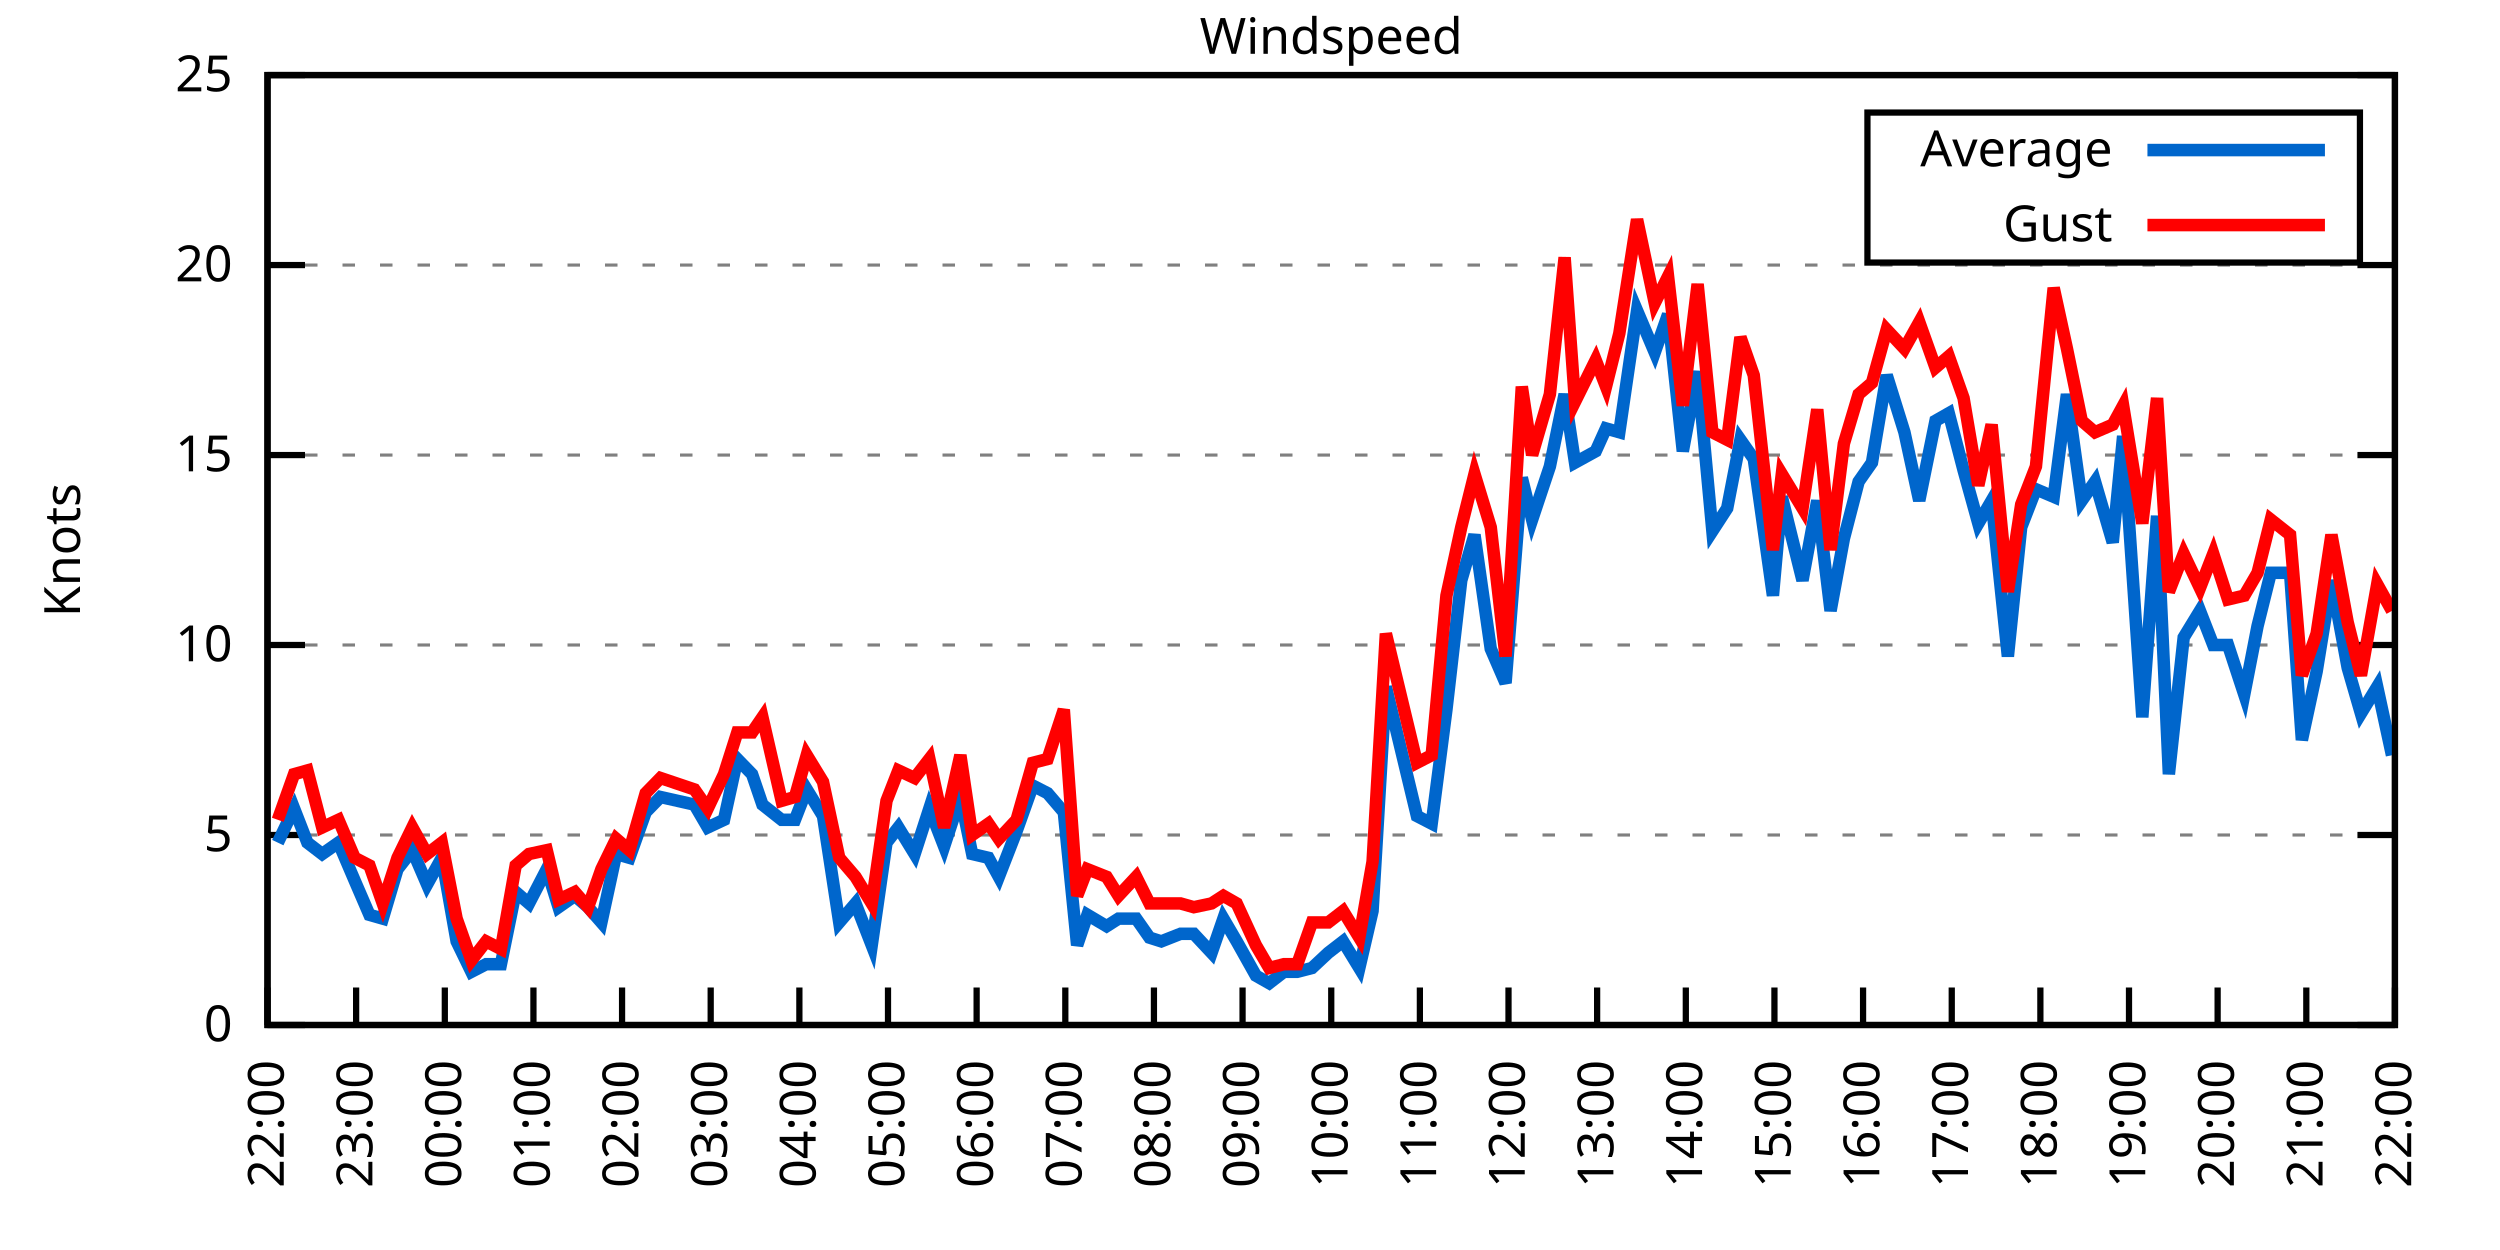
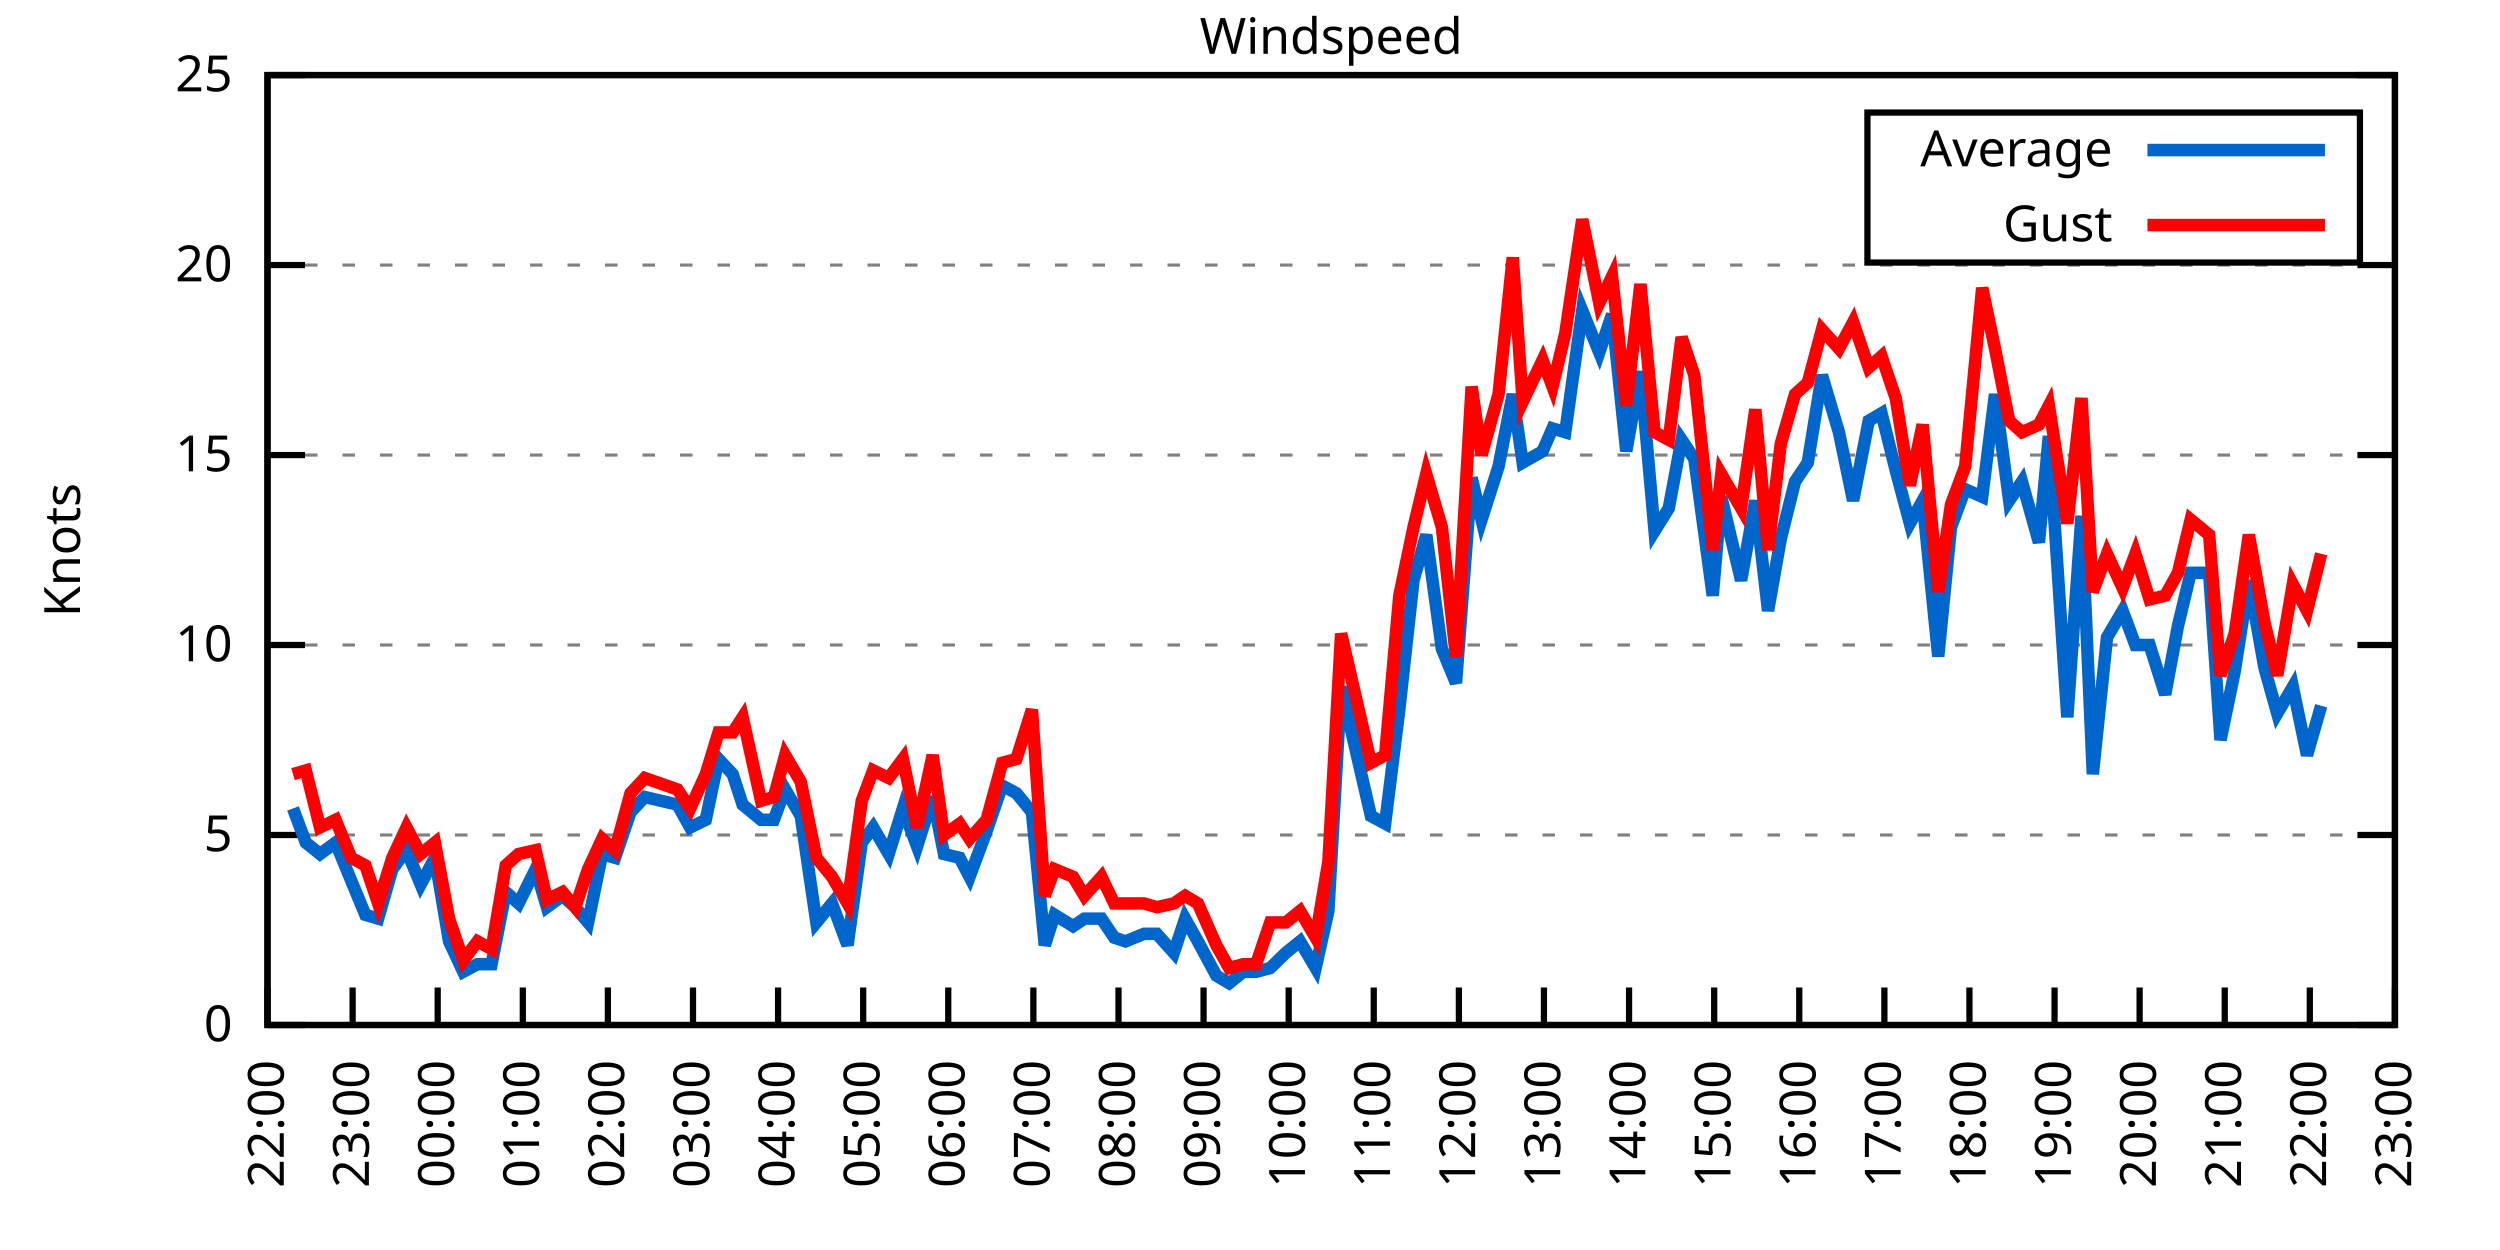
<svg xmlns="http://www.w3.org/2000/svg" xmlns:xlink="http://www.w3.org/1999/xlink" width="400" height="200" viewBox="0 0 400 200">
  <g id="gnuplot_canvas">
    <rect x="0" y="0" width="400" height="200" fill="none" />
    <defs>
      <circle id="gpDot" r="0.5" stroke-width="0.5" stroke="currentColor" />
      <path id="gpPt0" stroke-width="0.333" stroke="currentColor" d="M-1,0 h2 M0,-1 v2" />
      <path id="gpPt1" stroke-width="0.333" stroke="currentColor" d="M-1,-1 L1,1 M1,-1 L-1,1" />
      <path id="gpPt2" stroke-width="0.333" stroke="currentColor" d="M-1,0 L1,0 M0,-1 L0,1 M-1,-1 L1,1 M-1,1 L1,-1" />
      <rect id="gpPt3" stroke-width="0.333" stroke="currentColor" x="-1" y="-1" width="2" height="2" />
      <rect id="gpPt4" stroke-width="0.333" stroke="currentColor" fill="currentColor" x="-1" y="-1" width="2" height="2" />
      <circle id="gpPt5" stroke-width="0.333" stroke="currentColor" cx="0" cy="0" r="1" />
      <use xlink:href="#gpPt5" id="gpPt6" fill="currentColor" stroke="none" />
      <path id="gpPt7" stroke-width="0.333" stroke="currentColor" d="M0,-1.33 L-1.33,0.67 L1.33,0.67 z" />
      <use xlink:href="#gpPt7" id="gpPt8" fill="currentColor" stroke="none" />
      <use xlink:href="#gpPt7" id="gpPt9" stroke="currentColor" transform="rotate(180)" />
      <use xlink:href="#gpPt9" id="gpPt10" fill="currentColor" stroke="none" />
      <use xlink:href="#gpPt3" id="gpPt11" stroke="currentColor" transform="rotate(45)" />
      <use xlink:href="#gpPt11" id="gpPt12" fill="currentColor" stroke="none" />
      <path id="gpPt13" stroke-width="0.333" stroke="currentColor" d="M0,1.330 L1.265,0.411 L0.782,-1.067 L-0.782,-1.076 L-1.265,0.411 z" />
      <use xlink:href="#gpPt13" id="gpPt14" fill="currentColor" stroke="none" />
      <filter id="textbox" filterUnits="objectBoundingBox" x="0" y="0" height="1" width="1">
        <feFlood flood-color="white" flood-opacity="1" result="bgnd" />
        <feComposite in="SourceGraphic" in2="bgnd" operator="atop" />
      </filter>
      <filter id="greybox" filterUnits="objectBoundingBox" x="0" y="0" height="1" width="1">
        <feFlood flood-color="lightgrey" flood-opacity="1" result="grey" />
        <feComposite in="SourceGraphic" in2="grey" operator="atop" />
      </filter>
    </defs>
    <g fill="none" color="white" stroke="currentColor" stroke-width="1.00" stroke-linecap="butt" stroke-linejoin="miter">
</g>
    <g fill="none" color="black" stroke="currentColor" stroke-width="1.00" stroke-linecap="butt" stroke-linejoin="miter">
      <g stroke="none" shape-rendering="crispEdges">
        <polygon fill="rgb(255, 255, 255)" points="42.80,164.00 383.18,164.00 383.18,12.02 42.80,12.02 " />
      </g>
    </g>
    <g fill="none" color="black" stroke="currentColor" stroke-width="1.00" stroke-linecap="butt" stroke-linejoin="miter">
</g>
    <g fill="none" color="black" stroke="black" stroke-width="0.50" stroke-linecap="butt" stroke-linejoin="miter">
</g>
    <g fill="none" color="gray" stroke="currentColor" stroke-width="0.50" stroke-linecap="butt" stroke-linejoin="miter">
      <path stroke="gray" stroke-dasharray="2,4" class="gridline" d="M42.80,164.00 L383.19,164.00  " />
    </g>
    <g fill="none" color="gray" stroke="gray" stroke-width="1.00" stroke-linecap="butt" stroke-linejoin="miter">
</g>
    <g fill="none" color="black" stroke="currentColor" stroke-width="1.00" stroke-linecap="butt" stroke-linejoin="miter">
      <path stroke="black" d="M42.80,164.00 L48.80,164.00 M383.19,164.00 L377.19,164.00  " />
      <g transform="translate(37.20,166.60)" stroke="none" fill="black" font-family="Sans" font-size="8.00" text-anchor="end">
        <text>
          <tspan font-family="Sans"> 0</tspan>
        </text>
      </g>
    </g>
    <g fill="none" color="black" stroke="currentColor" stroke-width="1.00" stroke-linecap="butt" stroke-linejoin="miter">
</g>
    <g fill="none" color="black" stroke="black" stroke-width="0.50" stroke-linecap="butt" stroke-linejoin="miter">
</g>
    <g fill="none" color="gray" stroke="currentColor" stroke-width="0.50" stroke-linecap="butt" stroke-linejoin="miter">
      <path stroke="gray" stroke-dasharray="2,4" class="gridline" d="M42.80,133.60 L383.19,133.60  " />
    </g>
    <g fill="none" color="gray" stroke="gray" stroke-width="1.00" stroke-linecap="butt" stroke-linejoin="miter">
</g>
    <g fill="none" color="black" stroke="currentColor" stroke-width="1.00" stroke-linecap="butt" stroke-linejoin="miter">
      <path stroke="black" d="M42.80,133.60 L48.80,133.60 M383.19,133.60 L377.19,133.60  " />
      <g transform="translate(37.20,136.20)" stroke="none" fill="black" font-family="Sans" font-size="8.00" text-anchor="end">
        <text>
          <tspan font-family="Sans"> 5</tspan>
        </text>
      </g>
    </g>
    <g fill="none" color="black" stroke="currentColor" stroke-width="1.00" stroke-linecap="butt" stroke-linejoin="miter">
</g>
    <g fill="none" color="black" stroke="black" stroke-width="0.50" stroke-linecap="butt" stroke-linejoin="miter">
</g>
    <g fill="none" color="gray" stroke="currentColor" stroke-width="0.50" stroke-linecap="butt" stroke-linejoin="miter">
      <path stroke="gray" stroke-dasharray="2,4" class="gridline" d="M42.80,103.20 L383.19,103.20  " />
    </g>
    <g fill="none" color="gray" stroke="gray" stroke-width="1.00" stroke-linecap="butt" stroke-linejoin="miter">
</g>
    <g fill="none" color="black" stroke="currentColor" stroke-width="1.00" stroke-linecap="butt" stroke-linejoin="miter">
      <path stroke="black" d="M42.80,103.20 L48.80,103.20 M383.19,103.20 L377.19,103.20  " />
      <g transform="translate(37.20,105.80)" stroke="none" fill="black" font-family="Sans" font-size="8.00" text-anchor="end">
        <text>
          <tspan font-family="Sans"> 10</tspan>
        </text>
      </g>
    </g>
    <g fill="none" color="black" stroke="currentColor" stroke-width="1.00" stroke-linecap="butt" stroke-linejoin="miter">
</g>
    <g fill="none" color="black" stroke="black" stroke-width="0.50" stroke-linecap="butt" stroke-linejoin="miter">
</g>
    <g fill="none" color="gray" stroke="currentColor" stroke-width="0.50" stroke-linecap="butt" stroke-linejoin="miter">
      <path stroke="gray" stroke-dasharray="2,4" class="gridline" d="M42.80,72.81 L383.19,72.81  " />
    </g>
    <g fill="none" color="gray" stroke="gray" stroke-width="1.00" stroke-linecap="butt" stroke-linejoin="miter">
</g>
    <g fill="none" color="black" stroke="currentColor" stroke-width="1.00" stroke-linecap="butt" stroke-linejoin="miter">
      <path stroke="black" d="M42.80,72.81 L48.80,72.81 M383.19,72.81 L377.19,72.81  " />
      <g transform="translate(37.20,75.41)" stroke="none" fill="black" font-family="Sans" font-size="8.00" text-anchor="end">
        <text>
          <tspan font-family="Sans"> 15</tspan>
        </text>
      </g>
    </g>
    <g fill="none" color="black" stroke="currentColor" stroke-width="1.00" stroke-linecap="butt" stroke-linejoin="miter">
</g>
    <g fill="none" color="black" stroke="black" stroke-width="0.50" stroke-linecap="butt" stroke-linejoin="miter">
</g>
    <g fill="none" color="gray" stroke="currentColor" stroke-width="0.50" stroke-linecap="butt" stroke-linejoin="miter">
      <path stroke="gray" stroke-dasharray="2,4" class="gridline" d="M42.80,42.41 L383.19,42.41  " />
    </g>
    <g fill="none" color="gray" stroke="gray" stroke-width="1.00" stroke-linecap="butt" stroke-linejoin="miter">
</g>
    <g fill="none" color="black" stroke="currentColor" stroke-width="1.00" stroke-linecap="butt" stroke-linejoin="miter">
      <path stroke="black" d="M42.80,42.41 L48.80,42.41 M383.19,42.41 L377.19,42.41  " />
      <g transform="translate(37.20,45.01)" stroke="none" fill="black" font-family="Sans" font-size="8.00" text-anchor="end">
        <text>
          <tspan font-family="Sans"> 20</tspan>
        </text>
      </g>
    </g>
    <g fill="none" color="black" stroke="currentColor" stroke-width="1.00" stroke-linecap="butt" stroke-linejoin="miter">
</g>
    <g fill="none" color="black" stroke="black" stroke-width="0.50" stroke-linecap="butt" stroke-linejoin="miter">
</g>
    <g fill="none" color="gray" stroke="currentColor" stroke-width="0.50" stroke-linecap="butt" stroke-linejoin="miter">
      <path stroke="gray" stroke-dasharray="2,4" class="gridline" d="M42.80,12.01 L383.19,12.01  " />
    </g>
    <g fill="none" color="gray" stroke="gray" stroke-width="1.00" stroke-linecap="butt" stroke-linejoin="miter">
</g>
    <g fill="none" color="black" stroke="currentColor" stroke-width="1.00" stroke-linecap="butt" stroke-linejoin="miter">
      <path stroke="black" d="M42.80,12.01 L48.80,12.01 M383.19,12.01 L377.19,12.01  " />
      <g transform="translate(37.20,14.61)" stroke="none" fill="black" font-family="Sans" font-size="8.00" text-anchor="end">
        <text>
          <tspan font-family="Sans"> 25</tspan>
        </text>
      </g>
    </g>
    <g fill="none" color="black" stroke="currentColor" stroke-width="1.00" stroke-linecap="butt" stroke-linejoin="miter">
      <path stroke="black" d="M42.80,164.00 L42.80,158.00  " />
      <g transform="translate(45.40,169.60) rotate(270.00)" stroke="none" fill="black" font-family="Sans" font-size="8.00" text-anchor="end">
        <text>
          <tspan font-family="Sans">22:00</tspan>
        </text>
      </g>
    </g>
    <g fill="none" color="black" stroke="currentColor" stroke-width="1.00" stroke-linecap="butt" stroke-linejoin="miter">
-       <path stroke="black" d="M56.98,164.00 L56.98,158.00  " />
-       <g transform="translate(59.58,169.60) rotate(270.00)" stroke="none" fill="black" font-family="Sans" font-size="8.00" text-anchor="end">
+       <path stroke="black" d="M56.42,164.00 L56.42,158.00  " />
+       <g transform="translate(59.02,169.60) rotate(270.00)" stroke="none" fill="black" font-family="Sans" font-size="8.00" text-anchor="end">
        <text>
          <tspan font-family="Sans">23:00</tspan>
        </text>
      </g>
    </g>
    <g fill="none" color="black" stroke="currentColor" stroke-width="1.00" stroke-linecap="butt" stroke-linejoin="miter">
-       <path stroke="black" d="M71.17,164.00 L71.17,158.00  " />
-       <g transform="translate(73.77,169.60) rotate(270.00)" stroke="none" fill="black" font-family="Sans" font-size="8.00" text-anchor="end">
+       <path stroke="black" d="M70.03,164.00 L70.03,158.00  " />
+       <g transform="translate(72.63,169.60) rotate(270.00)" stroke="none" fill="black" font-family="Sans" font-size="8.00" text-anchor="end">
        <text>
          <tspan font-family="Sans">00:00</tspan>
        </text>
      </g>
    </g>
    <g fill="none" color="black" stroke="currentColor" stroke-width="1.00" stroke-linecap="butt" stroke-linejoin="miter">
-       <path stroke="black" d="M85.35,164.00 L85.35,158.00  " />
-       <g transform="translate(87.95,169.60) rotate(270.00)" stroke="none" fill="black" font-family="Sans" font-size="8.00" text-anchor="end">
+       <path stroke="black" d="M83.65,164.00 L83.65,158.00  " />
+       <g transform="translate(86.25,169.60) rotate(270.00)" stroke="none" fill="black" font-family="Sans" font-size="8.00" text-anchor="end">
        <text>
          <tspan font-family="Sans">01:00</tspan>
        </text>
      </g>
    </g>
    <g fill="none" color="black" stroke="currentColor" stroke-width="1.00" stroke-linecap="butt" stroke-linejoin="miter">
-       <path stroke="black" d="M99.53,164.00 L99.53,158.00  " />
-       <g transform="translate(102.13,169.60) rotate(270.00)" stroke="none" fill="black" font-family="Sans" font-size="8.00" text-anchor="end">
+       <path stroke="black" d="M97.26,164.00 L97.26,158.00  " />
+       <g transform="translate(99.86,169.60) rotate(270.00)" stroke="none" fill="black" font-family="Sans" font-size="8.00" text-anchor="end">
        <text>
          <tspan font-family="Sans">02:00</tspan>
        </text>
      </g>
    </g>
    <g fill="none" color="black" stroke="currentColor" stroke-width="1.00" stroke-linecap="butt" stroke-linejoin="miter">
-       <path stroke="black" d="M113.71,164.00 L113.71,158.00  " />
-       <g transform="translate(116.31,169.60) rotate(270.00)" stroke="none" fill="black" font-family="Sans" font-size="8.00" text-anchor="end">
+       <path stroke="black" d="M110.88,164.00 L110.88,158.00  " />
+       <g transform="translate(113.48,169.60) rotate(270.00)" stroke="none" fill="black" font-family="Sans" font-size="8.00" text-anchor="end">
        <text>
          <tspan font-family="Sans">03:00</tspan>
        </text>
      </g>
    </g>
    <g fill="none" color="black" stroke="currentColor" stroke-width="1.00" stroke-linecap="butt" stroke-linejoin="miter">
-       <path stroke="black" d="M127.90,164.00 L127.90,158.00  " />
-       <g transform="translate(130.50,169.60) rotate(270.00)" stroke="none" fill="black" font-family="Sans" font-size="8.00" text-anchor="end">
+       <path stroke="black" d="M124.49,164.00 L124.49,158.00  " />
+       <g transform="translate(127.09,169.60) rotate(270.00)" stroke="none" fill="black" font-family="Sans" font-size="8.00" text-anchor="end">
        <text>
          <tspan font-family="Sans">04:00</tspan>
        </text>
      </g>
    </g>
    <g fill="none" color="black" stroke="currentColor" stroke-width="1.00" stroke-linecap="butt" stroke-linejoin="miter">
-       <path stroke="black" d="M142.08,164.00 L142.08,158.00  " />
-       <g transform="translate(144.68,169.60) rotate(270.00)" stroke="none" fill="black" font-family="Sans" font-size="8.00" text-anchor="end">
+       <path stroke="black" d="M138.11,164.00 L138.11,158.00  " />
+       <g transform="translate(140.71,169.60) rotate(270.00)" stroke="none" fill="black" font-family="Sans" font-size="8.00" text-anchor="end">
        <text>
          <tspan font-family="Sans">05:00</tspan>
        </text>
      </g>
    </g>
    <g fill="none" color="black" stroke="currentColor" stroke-width="1.00" stroke-linecap="butt" stroke-linejoin="miter">
-       <path stroke="black" d="M156.26,164.00 L156.26,158.00  " />
-       <g transform="translate(158.86,169.60) rotate(270.00)" stroke="none" fill="black" font-family="Sans" font-size="8.00" text-anchor="end">
+       <path stroke="black" d="M151.72,164.00 L151.72,158.00  " />
+       <g transform="translate(154.32,169.60) rotate(270.00)" stroke="none" fill="black" font-family="Sans" font-size="8.00" text-anchor="end">
        <text>
          <tspan font-family="Sans">06:00</tspan>
        </text>
      </g>
    </g>
    <g fill="none" color="black" stroke="currentColor" stroke-width="1.00" stroke-linecap="butt" stroke-linejoin="miter">
-       <path stroke="black" d="M170.45,164.00 L170.45,158.00  " />
-       <g transform="translate(173.05,169.60) rotate(270.00)" stroke="none" fill="black" font-family="Sans" font-size="8.00" text-anchor="end">
+       <path stroke="black" d="M165.34,164.00 L165.34,158.00  " />
+       <g transform="translate(167.94,169.60) rotate(270.00)" stroke="none" fill="black" font-family="Sans" font-size="8.00" text-anchor="end">
        <text>
          <tspan font-family="Sans">07:00</tspan>
        </text>
      </g>
    </g>
    <g fill="none" color="black" stroke="currentColor" stroke-width="1.00" stroke-linecap="butt" stroke-linejoin="miter">
-       <path stroke="black" d="M184.63,164.00 L184.63,158.00  " />
-       <g transform="translate(187.23,169.60) rotate(270.00)" stroke="none" fill="black" font-family="Sans" font-size="8.00" text-anchor="end">
+       <path stroke="black" d="M178.96,164.00 L178.96,158.00  " />
+       <g transform="translate(181.56,169.60) rotate(270.00)" stroke="none" fill="black" font-family="Sans" font-size="8.00" text-anchor="end">
        <text>
          <tspan font-family="Sans">08:00</tspan>
        </text>
      </g>
    </g>
    <g fill="none" color="black" stroke="currentColor" stroke-width="1.00" stroke-linecap="butt" stroke-linejoin="miter">
-       <path stroke="black" d="M198.81,164.00 L198.81,158.00  " />
-       <g transform="translate(201.41,169.60) rotate(270.00)" stroke="none" fill="black" font-family="Sans" font-size="8.00" text-anchor="end">
+       <path stroke="black" d="M192.57,164.00 L192.57,158.00  " />
+       <g transform="translate(195.17,169.60) rotate(270.00)" stroke="none" fill="black" font-family="Sans" font-size="8.00" text-anchor="end">
        <text>
          <tspan font-family="Sans">09:00</tspan>
        </text>
      </g>
    </g>
    <g fill="none" color="black" stroke="currentColor" stroke-width="1.00" stroke-linecap="butt" stroke-linejoin="miter">
-       <path stroke="black" d="M213.00,164.00 L213.00,158.00  " />
-       <g transform="translate(215.60,169.60) rotate(270.00)" stroke="none" fill="black" font-family="Sans" font-size="8.00" text-anchor="end">
+       <path stroke="black" d="M206.19,164.00 L206.19,158.00  " />
+       <g transform="translate(208.79,169.60) rotate(270.00)" stroke="none" fill="black" font-family="Sans" font-size="8.00" text-anchor="end">
        <text>
          <tspan font-family="Sans">10:00</tspan>
        </text>
      </g>
    </g>
    <g fill="none" color="black" stroke="currentColor" stroke-width="1.00" stroke-linecap="butt" stroke-linejoin="miter">
-       <path stroke="black" d="M227.18,164.00 L227.18,158.00  " />
-       <g transform="translate(229.78,169.60) rotate(270.00)" stroke="none" fill="black" font-family="Sans" font-size="8.00" text-anchor="end">
+       <path stroke="black" d="M219.80,164.00 L219.80,158.00  " />
+       <g transform="translate(222.40,169.60) rotate(270.00)" stroke="none" fill="black" font-family="Sans" font-size="8.00" text-anchor="end">
        <text>
          <tspan font-family="Sans">11:00</tspan>
        </text>
      </g>
    </g>
    <g fill="none" color="black" stroke="currentColor" stroke-width="1.00" stroke-linecap="butt" stroke-linejoin="miter">
-       <path stroke="black" d="M241.36,164.00 L241.36,158.00  " />
-       <g transform="translate(243.96,169.60) rotate(270.00)" stroke="none" fill="black" font-family="Sans" font-size="8.00" text-anchor="end">
+       <path stroke="black" d="M233.42,164.00 L233.42,158.00  " />
+       <g transform="translate(236.02,169.60) rotate(270.00)" stroke="none" fill="black" font-family="Sans" font-size="8.00" text-anchor="end">
        <text>
          <tspan font-family="Sans">12:00</tspan>
        </text>
      </g>
    </g>
    <g fill="none" color="black" stroke="currentColor" stroke-width="1.00" stroke-linecap="butt" stroke-linejoin="miter">
-       <path stroke="black" d="M255.54,164.00 L255.54,158.00  " />
-       <g transform="translate(258.14,169.60) rotate(270.00)" stroke="none" fill="black" font-family="Sans" font-size="8.00" text-anchor="end">
+       <path stroke="black" d="M247.03,164.00 L247.03,158.00  " />
+       <g transform="translate(249.63,169.60) rotate(270.00)" stroke="none" fill="black" font-family="Sans" font-size="8.00" text-anchor="end">
        <text>
          <tspan font-family="Sans">13:00</tspan>
        </text>
      </g>
    </g>
    <g fill="none" color="black" stroke="currentColor" stroke-width="1.00" stroke-linecap="butt" stroke-linejoin="miter">
-       <path stroke="black" d="M269.73,164.00 L269.73,158.00  " />
-       <g transform="translate(272.33,169.60) rotate(270.00)" stroke="none" fill="black" font-family="Sans" font-size="8.00" text-anchor="end">
+       <path stroke="black" d="M260.65,164.00 L260.65,158.00  " />
+       <g transform="translate(263.25,169.60) rotate(270.00)" stroke="none" fill="black" font-family="Sans" font-size="8.00" text-anchor="end">
        <text>
          <tspan font-family="Sans">14:00</tspan>
        </text>
      </g>
    </g>
    <g fill="none" color="black" stroke="currentColor" stroke-width="1.00" stroke-linecap="butt" stroke-linejoin="miter">
-       <path stroke="black" d="M283.91,164.00 L283.91,158.00  " />
-       <g transform="translate(286.51,169.60) rotate(270.00)" stroke="none" fill="black" font-family="Sans" font-size="8.00" text-anchor="end">
+       <path stroke="black" d="M274.27,164.00 L274.27,158.00  " />
+       <g transform="translate(276.87,169.60) rotate(270.00)" stroke="none" fill="black" font-family="Sans" font-size="8.00" text-anchor="end">
        <text>
          <tspan font-family="Sans">15:00</tspan>
        </text>
      </g>
    </g>
    <g fill="none" color="black" stroke="currentColor" stroke-width="1.00" stroke-linecap="butt" stroke-linejoin="miter">
-       <path stroke="black" d="M298.09,164.00 L298.09,158.00  " />
-       <g transform="translate(300.69,169.60) rotate(270.00)" stroke="none" fill="black" font-family="Sans" font-size="8.00" text-anchor="end">
+       <path stroke="black" d="M287.88,164.00 L287.88,158.00  " />
+       <g transform="translate(290.48,169.60) rotate(270.00)" stroke="none" fill="black" font-family="Sans" font-size="8.00" text-anchor="end">
        <text>
          <tspan font-family="Sans">16:00</tspan>
        </text>
      </g>
    </g>
    <g fill="none" color="black" stroke="currentColor" stroke-width="1.00" stroke-linecap="butt" stroke-linejoin="miter">
-       <path stroke="black" d="M312.28,164.00 L312.28,158.00  " />
-       <g transform="translate(314.88,169.60) rotate(270.00)" stroke="none" fill="black" font-family="Sans" font-size="8.00" text-anchor="end">
+       <path stroke="black" d="M301.50,164.00 L301.50,158.00  " />
+       <g transform="translate(304.10,169.60) rotate(270.00)" stroke="none" fill="black" font-family="Sans" font-size="8.00" text-anchor="end">
        <text>
          <tspan font-family="Sans">17:00</tspan>
        </text>
      </g>
    </g>
    <g fill="none" color="black" stroke="currentColor" stroke-width="1.00" stroke-linecap="butt" stroke-linejoin="miter">
-       <path stroke="black" d="M326.46,164.00 L326.46,158.00  " />
-       <g transform="translate(329.06,169.60) rotate(270.00)" stroke="none" fill="black" font-family="Sans" font-size="8.00" text-anchor="end">
+       <path stroke="black" d="M315.11,164.00 L315.11,158.00  " />
+       <g transform="translate(317.71,169.60) rotate(270.00)" stroke="none" fill="black" font-family="Sans" font-size="8.00" text-anchor="end">
        <text>
          <tspan font-family="Sans">18:00</tspan>
        </text>
      </g>
    </g>
    <g fill="none" color="black" stroke="currentColor" stroke-width="1.00" stroke-linecap="butt" stroke-linejoin="miter">
-       <path stroke="black" d="M340.64,164.00 L340.64,158.00  " />
-       <g transform="translate(343.24,169.60) rotate(270.00)" stroke="none" fill="black" font-family="Sans" font-size="8.00" text-anchor="end">
+       <path stroke="black" d="M328.73,164.00 L328.73,158.00  " />
+       <g transform="translate(331.33,169.60) rotate(270.00)" stroke="none" fill="black" font-family="Sans" font-size="8.00" text-anchor="end">
        <text>
          <tspan font-family="Sans">19:00</tspan>
        </text>
      </g>
    </g>
    <g fill="none" color="black" stroke="currentColor" stroke-width="1.00" stroke-linecap="butt" stroke-linejoin="miter">
-       <path stroke="black" d="M354.82,164.00 L354.82,158.00  " />
-       <g transform="translate(357.42,169.60) rotate(270.00)" stroke="none" fill="black" font-family="Sans" font-size="8.00" text-anchor="end">
+       <path stroke="black" d="M342.34,164.00 L342.34,158.00  " />
+       <g transform="translate(344.94,169.60) rotate(270.00)" stroke="none" fill="black" font-family="Sans" font-size="8.00" text-anchor="end">
        <text>
          <tspan font-family="Sans">20:00</tspan>
        </text>
      </g>
    </g>
    <g fill="none" color="black" stroke="currentColor" stroke-width="1.00" stroke-linecap="butt" stroke-linejoin="miter">
-       <path stroke="black" d="M369.01,164.00 L369.01,158.00  " />
-       <g transform="translate(371.61,169.60) rotate(270.00)" stroke="none" fill="black" font-family="Sans" font-size="8.00" text-anchor="end">
+       <path stroke="black" d="M355.96,164.00 L355.96,158.00  " />
+       <g transform="translate(358.56,169.60) rotate(270.00)" stroke="none" fill="black" font-family="Sans" font-size="8.00" text-anchor="end">
        <text>
          <tspan font-family="Sans">21:00</tspan>
+         </text>
+       </g>
+     </g>
+     <g fill="none" color="black" stroke="currentColor" stroke-width="1.00" stroke-linecap="butt" stroke-linejoin="miter">
+       <path stroke="black" d="M369.57,164.00 L369.57,158.00  " />
+       <g transform="translate(372.17,169.60) rotate(270.00)" stroke="none" fill="black" font-family="Sans" font-size="8.00" text-anchor="end">
+         <text>
+           <tspan font-family="Sans">22:00</tspan>
        </text>
      </g>
    </g>
    <g fill="none" color="black" stroke="currentColor" stroke-width="1.00" stroke-linecap="butt" stroke-linejoin="miter">
      <path stroke="black" d="M383.19,164.00 L383.19,158.00  " />
      <g transform="translate(385.79,169.60) rotate(270.00)" stroke="none" fill="black" font-family="Sans" font-size="8.00" text-anchor="end">
        <text>
-           <tspan font-family="Sans">22:00</tspan>
+           <tspan font-family="Sans">23:00</tspan>
        </text>
      </g>
    </g>
    <g fill="none" color="black" stroke="currentColor" stroke-width="1.00" stroke-linecap="butt" stroke-linejoin="miter">
</g>
    <g fill="none" color="black" stroke="currentColor" stroke-width="1.00" stroke-linecap="butt" stroke-linejoin="miter">
      <path stroke="black" d="M42.80,12.01 L42.80,164.00 L383.19,164.00 L383.19,12.01 L42.80,12.01 Z  " />
    </g>
    <g fill="none" color="black" stroke="currentColor" stroke-width="1.00" stroke-linecap="butt" stroke-linejoin="miter">
</g>
    <g fill="none" color="black" stroke="currentColor" stroke-width="1.00" stroke-linecap="butt" stroke-linejoin="miter">
      <path stroke="black" d="M298.79,42.01 L298.79,18.01 L377.59,18.01 L377.59,42.01 L298.79,42.01 Z  " />
    </g>
    <g id="Windspeed_plot_1">
      <g fill="none" color="white" stroke="black" stroke-width="2.00" stroke-linecap="butt" stroke-linejoin="miter">
</g>
      <g fill="none" color="black" stroke="currentColor" stroke-width="2.00" stroke-linecap="butt" stroke-linejoin="miter">
        <g transform="translate(337.99,26.61)" stroke="none" fill="black" font-family="Sans" font-size="8.00" text-anchor="end">
          <text>
            <tspan font-family="Sans">Average</tspan>
          </text>
        </g>
      </g>
      <g fill="none" color="black" stroke="currentColor" stroke-width="2.00" stroke-linecap="butt" stroke-linejoin="miter">
-         <path stroke="rgb(  0, 102, 204)" d="M343.59,24.01 L371.99,24.01 M44.45,134.82 L47.05,129.35 L49.18,134.82 L51.55,136.64 L54.15,134.82 L56.75,140.90   L59.11,146.37 L61.24,146.98 L63.60,139.07 L65.97,136.03 L68.33,141.51 L70.69,137.25 L73.06,150.62 L75.42,155.49   L77.78,154.27 L80.15,154.27 L82.51,142.72 L84.64,144.55 L87.48,139.07 L89.37,145.15 L91.97,143.33 L94.09,145.15   L96.22,147.59 L98.59,136.64 L100.71,137.25 L103.31,129.95 L105.68,127.52 L111.11,128.74 L113.24,132.39 L115.84,131.17   L117.97,121.44 L120.33,123.87 L121.99,128.74 L125.06,131.17 L127.19,131.17 L129.08,126.31 L131.68,130.56 L134.28,147.59   L136.88,144.55 L139.48,151.23 L141.84,134.82 L143.74,132.39 L146.34,136.64 L148.70,129.35 L151.06,135.43 L153.66,127.52   L155.55,136.64 L158.15,137.25 L159.81,140.29 L162.65,132.99 L165.25,125.70 L167.61,126.91 L170.21,129.95 L172.34,151.23   L173.99,146.37 L177.06,148.19 L178.96,146.98 L181.79,146.98 L183.92,150.02 L185.81,150.62 L188.88,149.41 L191.01,149.41   L193.85,152.45 L195.74,146.98 L197.87,150.62 L200.94,156.10 L203.07,157.31 L205.43,155.49 L207.56,155.49 L209.92,154.88   L212.52,152.45 L214.89,150.62 L217.49,154.88 L219.61,145.76 L221.74,109.89 L226.71,130.56 L229.07,131.78 L231.43,113.54   L233.80,92.87 L235.92,85.57 L238.52,103.81 L240.89,109.28 L243.49,76.45 L245.14,83.14 L247.98,74.63 L250.34,63.08   L252.00,74.02 L255.31,72.20 L256.96,68.55 L259.09,69.16 L261.93,49.70 L264.76,56.39 L266.89,50.31 L269.25,72.20   L271.62,59.43 L273.98,84.97 L276.35,81.32 L278.47,70.37 L280.60,73.41 L283.67,95.30 L285.09,79.49 L288.40,92.87   L290.76,80.10 L292.89,97.73 L295.02,86.18 L297.38,77.06 L299.51,74.02 L301.87,60.04 L304.71,69.16 L307.08,80.10   L309.68,67.33 L311.80,66.12 L314.17,75.24 L316.53,83.75 L318.66,80.10 L321.26,105.03 L323.39,84.36 L325.75,78.28   L328.59,79.49 L330.71,63.08 L333.08,80.10 L335.20,77.06 L338.04,86.79 L339.70,69.77 L342.77,114.76 L345.13,82.53   L347.02,123.87 L349.39,101.99 L351.99,97.73 L354.12,103.20 L356.48,103.20 L359.08,111.11 L361.21,100.16 L363.33,91.65   L366.41,91.65 L368.30,118.40 L370.66,107.46 L373.03,92.87 L375.63,106.85 L377.75,114.15 L380.35,109.89 L382.72,120.83    " />
+         <path stroke="rgb(  0, 102, 204)" d="M343.59,24.01 L371.99,24.01 M46.88,129.35 L48.93,134.82 L51.20,136.64 L53.69,134.82 L56.19,140.90 L58.46,146.37   L60.50,146.98 L62.77,139.07 L65.04,136.03 L67.31,141.51 L69.58,137.25 L71.85,150.62 L74.12,155.49 L76.39,154.27   L78.65,154.27 L80.92,142.72 L82.97,144.55 L85.69,139.07 L87.50,145.15 L90.00,143.33 L92.04,145.15 L94.09,147.59   L96.35,136.64 L98.40,137.25 L100.89,129.95 L103.16,127.52 L108.38,128.74 L110.42,132.39 L112.92,131.17 L114.96,121.44   L117.23,123.87 L118.82,128.74 L121.77,131.17 L123.81,131.17 L125.63,126.31 L128.12,130.56 L130.62,147.59 L133.12,144.55   L135.61,151.23 L137.88,134.82 L139.70,132.39 L142.19,136.64 L144.46,129.35 L146.73,135.43 L149.23,127.52 L151.04,136.64   L153.54,137.25 L155.13,140.29 L157.85,132.99 L160.35,125.70 L162.62,126.91 L165.11,129.95 L167.16,151.23 L168.74,146.37   L171.69,148.19 L173.51,146.98 L176.23,146.98 L178.28,150.02 L180.09,150.62 L183.04,149.41 L185.08,149.41 L187.81,152.45   L189.62,146.98 L191.66,150.62 L194.61,156.10 L196.66,157.31 L198.93,155.49 L200.97,155.49 L203.24,154.88 L205.73,152.45   L208.00,150.62 L210.50,154.88 L212.54,145.76 L214.58,109.89 L219.35,130.56 L221.62,131.78 L223.89,113.54 L226.16,92.87   L228.20,85.57 L230.70,103.81 L232.96,109.28 L235.46,76.45 L237.05,83.14 L239.77,74.63 L242.04,63.08 L243.63,74.02   L246.81,72.20 L248.40,68.55 L250.44,69.16 L253.16,49.70 L255.88,56.39 L257.93,50.31 L260.20,72.20 L262.47,59.43   L264.73,84.97 L267.00,81.32 L269.05,70.37 L271.09,73.41 L274.04,95.30 L275.40,79.49 L278.58,92.87 L280.85,80.10   L282.89,97.73 L284.93,86.18 L287.20,77.06 L289.24,74.02 L291.51,60.04 L294.23,69.16 L296.50,80.10 L299.00,67.33   L301.04,66.12 L303.31,75.24 L305.58,83.75 L307.62,80.10 L310.12,105.03 L312.16,84.36 L314.43,78.28 L317.15,79.49   L319.20,63.08 L321.47,80.10 L323.51,77.06 L326.23,86.79 L327.82,69.77 L330.77,114.76 L333.04,82.53 L334.85,123.87   L337.12,101.99 L339.62,97.73 L341.66,103.20 L343.93,103.20 L346.43,111.11 L348.47,100.16 L350.51,91.65 L353.46,91.65   L355.28,118.40 L357.55,107.46 L359.82,92.87 L362.31,106.85 L364.36,114.15 L366.85,109.89 L369.12,120.83 L371.39,112.93    " />
      </g>
    </g>
    <g id="Windspeed_plot_2">
      <g fill="none" color="black" stroke="currentColor" stroke-width="2.00" stroke-linecap="butt" stroke-linejoin="miter">
        <g transform="translate(337.99,38.61)" stroke="none" fill="black" font-family="Sans" font-size="8.00" text-anchor="end">
          <text>
            <tspan font-family="Sans">Gust</tspan>
          </text>
        </g>
      </g>
      <g fill="none" color="black" stroke="currentColor" stroke-width="2.00" stroke-linecap="butt" stroke-linejoin="miter">
-         <path stroke="rgb(255,   0,   0)" d="M343.59,36.01 L371.99,36.01 M44.45,131.17 L47.05,123.87 L49.18,123.27 L51.55,132.39 L54.15,131.17 L56.75,137.25   L59.11,138.47 L61.24,144.55 L63.60,137.25 L65.97,132.39 L68.33,136.64 L70.69,134.82 L73.06,146.98 L75.42,153.66   L77.78,150.62 L80.15,151.84 L82.51,138.47 L84.64,136.64 L87.48,136.03 L89.37,143.94 L91.97,142.72 L94.09,145.15   L96.22,139.07 L98.59,134.21 L100.71,136.03 L103.31,126.91 L105.68,124.48 L111.11,126.31 L113.24,129.35 L115.84,123.87   L117.97,117.19 L120.33,117.19 L121.99,114.76 L125.06,128.13 L127.19,127.52 L129.08,120.83 L131.68,125.09 L134.28,137.25   L136.88,140.29 L139.48,144.55 L141.84,128.13 L143.74,123.27 L146.34,124.48 L148.70,121.44 L151.06,132.39 L153.66,120.83   L155.55,133.60 L158.15,131.78 L159.81,134.21 L162.65,131.17 L165.25,122.05 L167.61,121.44 L170.21,113.54 L172.34,143.33   L173.99,139.07 L177.06,140.29 L178.96,143.33 L181.79,140.29 L183.92,144.55 L185.81,144.55 L188.88,144.55 L191.01,145.15   L193.85,144.55 L195.74,143.33 L197.87,144.55 L200.94,151.23 L203.07,154.88 L205.43,154.27 L207.56,154.27 L209.92,147.59   L212.52,147.59 L214.89,145.76 L217.49,150.02 L219.61,137.86 L221.74,101.38 L226.71,122.05 L229.07,120.83 L231.43,95.30   L233.80,84.36 L235.92,75.85 L238.52,84.36 L240.89,105.03 L243.49,61.86 L245.14,72.81 L247.98,63.08 L250.34,41.19   L252.00,64.29 L255.31,57.61 L256.96,61.86 L259.09,53.35 L261.93,35.11 L264.76,48.49 L266.89,44.23 L269.25,64.90   L271.62,45.45 L273.98,69.16 L276.35,70.37 L278.47,53.96 L280.60,60.04 L283.67,88.00 L285.09,75.85 L288.40,81.32   L290.76,65.51 L292.89,88.00 L295.02,70.98 L297.38,63.08 L299.51,61.25 L301.87,52.74 L304.71,55.78 L307.08,51.53   L309.68,58.82 L311.80,57.00 L314.17,63.69 L316.53,77.67 L318.66,67.94 L321.26,94.69 L323.39,80.71 L325.75,74.63   L328.59,46.06 L330.71,55.78 L333.08,67.33 L335.20,69.16 L338.04,67.94 L339.70,64.90 L342.77,83.75 L345.13,63.69   L347.02,94.69 L349.39,88.61 L351.99,94.08 L354.12,88.61 L356.48,95.91 L359.08,95.30 L361.21,91.65 L363.33,83.14   L366.41,85.57 L368.30,108.07 L370.66,101.38 L373.03,85.57 L375.63,99.56 L377.75,108.07 L380.35,93.48 L382.72,97.73    " />
+         <path stroke="rgb(255,   0,   0)" d="M343.59,36.01 L371.99,36.01 M46.88,123.87 L48.93,123.27 L51.20,132.39 L53.69,131.17 L56.19,137.25 L58.46,138.47   L60.50,144.55 L62.77,137.25 L65.04,132.39 L67.31,136.64 L69.58,134.82 L71.85,146.98 L74.12,153.66 L76.39,150.62   L78.65,151.84 L80.92,138.47 L82.97,136.64 L85.69,136.03 L87.50,143.94 L90.00,142.72 L92.04,145.15 L94.09,139.07   L96.35,134.21 L98.40,136.03 L100.89,126.91 L103.16,124.48 L108.38,126.31 L110.42,129.35 L112.92,123.87 L114.96,117.19   L117.23,117.19 L118.82,114.76 L121.77,128.13 L123.81,127.52 L125.63,120.83 L128.12,125.09 L130.62,137.25 L133.12,140.29   L135.61,144.55 L137.88,128.13 L139.70,123.27 L142.19,124.48 L144.46,121.44 L146.73,132.39 L149.23,120.83 L151.04,133.60   L153.54,131.78 L155.13,134.21 L157.85,131.17 L160.35,122.05 L162.62,121.44 L165.11,113.54 L167.16,143.33 L168.74,139.07   L171.69,140.29 L173.51,143.33 L176.23,140.29 L178.28,144.55 L180.09,144.55 L183.04,144.55 L185.08,145.15 L187.81,144.55   L189.62,143.33 L191.66,144.55 L194.61,151.23 L196.66,154.88 L198.93,154.27 L200.97,154.27 L203.24,147.59 L205.73,147.59   L208.00,145.76 L210.50,150.02 L212.54,137.86 L214.58,101.38 L219.35,122.05 L221.62,120.83 L223.89,95.30 L226.16,84.36   L228.20,75.85 L230.70,84.36 L232.96,105.03 L235.46,61.86 L237.05,72.81 L239.77,63.08 L242.04,41.19 L243.63,64.29   L246.81,57.61 L248.40,61.86 L250.44,53.35 L253.16,35.11 L255.88,48.49 L257.93,44.23 L260.20,64.90 L262.47,45.45   L264.73,69.16 L267.00,70.37 L269.05,53.96 L271.09,60.04 L274.04,88.00 L275.40,75.85 L278.58,81.32 L280.85,65.51   L282.89,88.00 L284.93,70.98 L287.20,63.08 L289.24,61.25 L291.51,52.74 L294.23,55.78 L296.50,51.53 L299.00,58.82   L301.04,57.00 L303.31,63.69 L305.58,77.67 L307.62,67.94 L310.12,94.69 L312.16,80.71 L314.43,74.63 L317.15,46.06   L319.20,55.78 L321.47,67.33 L323.51,69.16 L326.23,67.94 L327.82,64.90 L330.77,83.75 L333.04,63.69 L334.85,94.69   L337.12,88.61 L339.62,94.08 L341.66,88.61 L343.93,95.91 L346.43,95.30 L348.47,91.65 L350.51,83.14 L353.46,85.57   L355.28,108.07 L357.55,101.38 L359.82,85.57 L362.31,99.56 L364.36,108.07 L366.85,93.48 L369.12,97.73 L371.39,88.61    " />
      </g>
    </g>
    <g fill="none" color="black" stroke="currentColor" stroke-width="2.00" stroke-linecap="butt" stroke-linejoin="miter">
</g>
    <g fill="none" color="black" stroke="black" stroke-width="1.00" stroke-linecap="butt" stroke-linejoin="miter">
</g>
    <g fill="none" color="black" stroke="currentColor" stroke-width="1.00" stroke-linecap="butt" stroke-linejoin="miter">
      <path stroke="black" d="M42.80,12.01 L42.80,164.00 L383.19,164.00 L383.19,12.01 L42.80,12.01 Z  " />
      <g transform="translate(12.80,88.01) rotate(270.00)" stroke="none" fill="black" font-family="Sans" font-size="8.00" text-anchor="middle">
        <text>
          <tspan font-family="Sans">Knots</tspan>
        </text>
      </g>
    </g>
    <g fill="none" color="black" stroke="currentColor" stroke-width="1.00" stroke-linecap="butt" stroke-linejoin="miter">
</g>
    <g fill="none" color="black" stroke="currentColor" stroke-width="1.00" stroke-linecap="butt" stroke-linejoin="miter">
      <g transform="translate(212.99,8.61)" stroke="none" fill="black" font-family="Sans" font-size="8.00" text-anchor="middle">
        <text>
          <tspan font-family="Sans">Windspeed</tspan>
        </text>
      </g>
    </g>
    <g fill="none" color="black" stroke="currentColor" stroke-width="1.00" stroke-linecap="butt" stroke-linejoin="miter">
</g>
  </g>
</svg>
